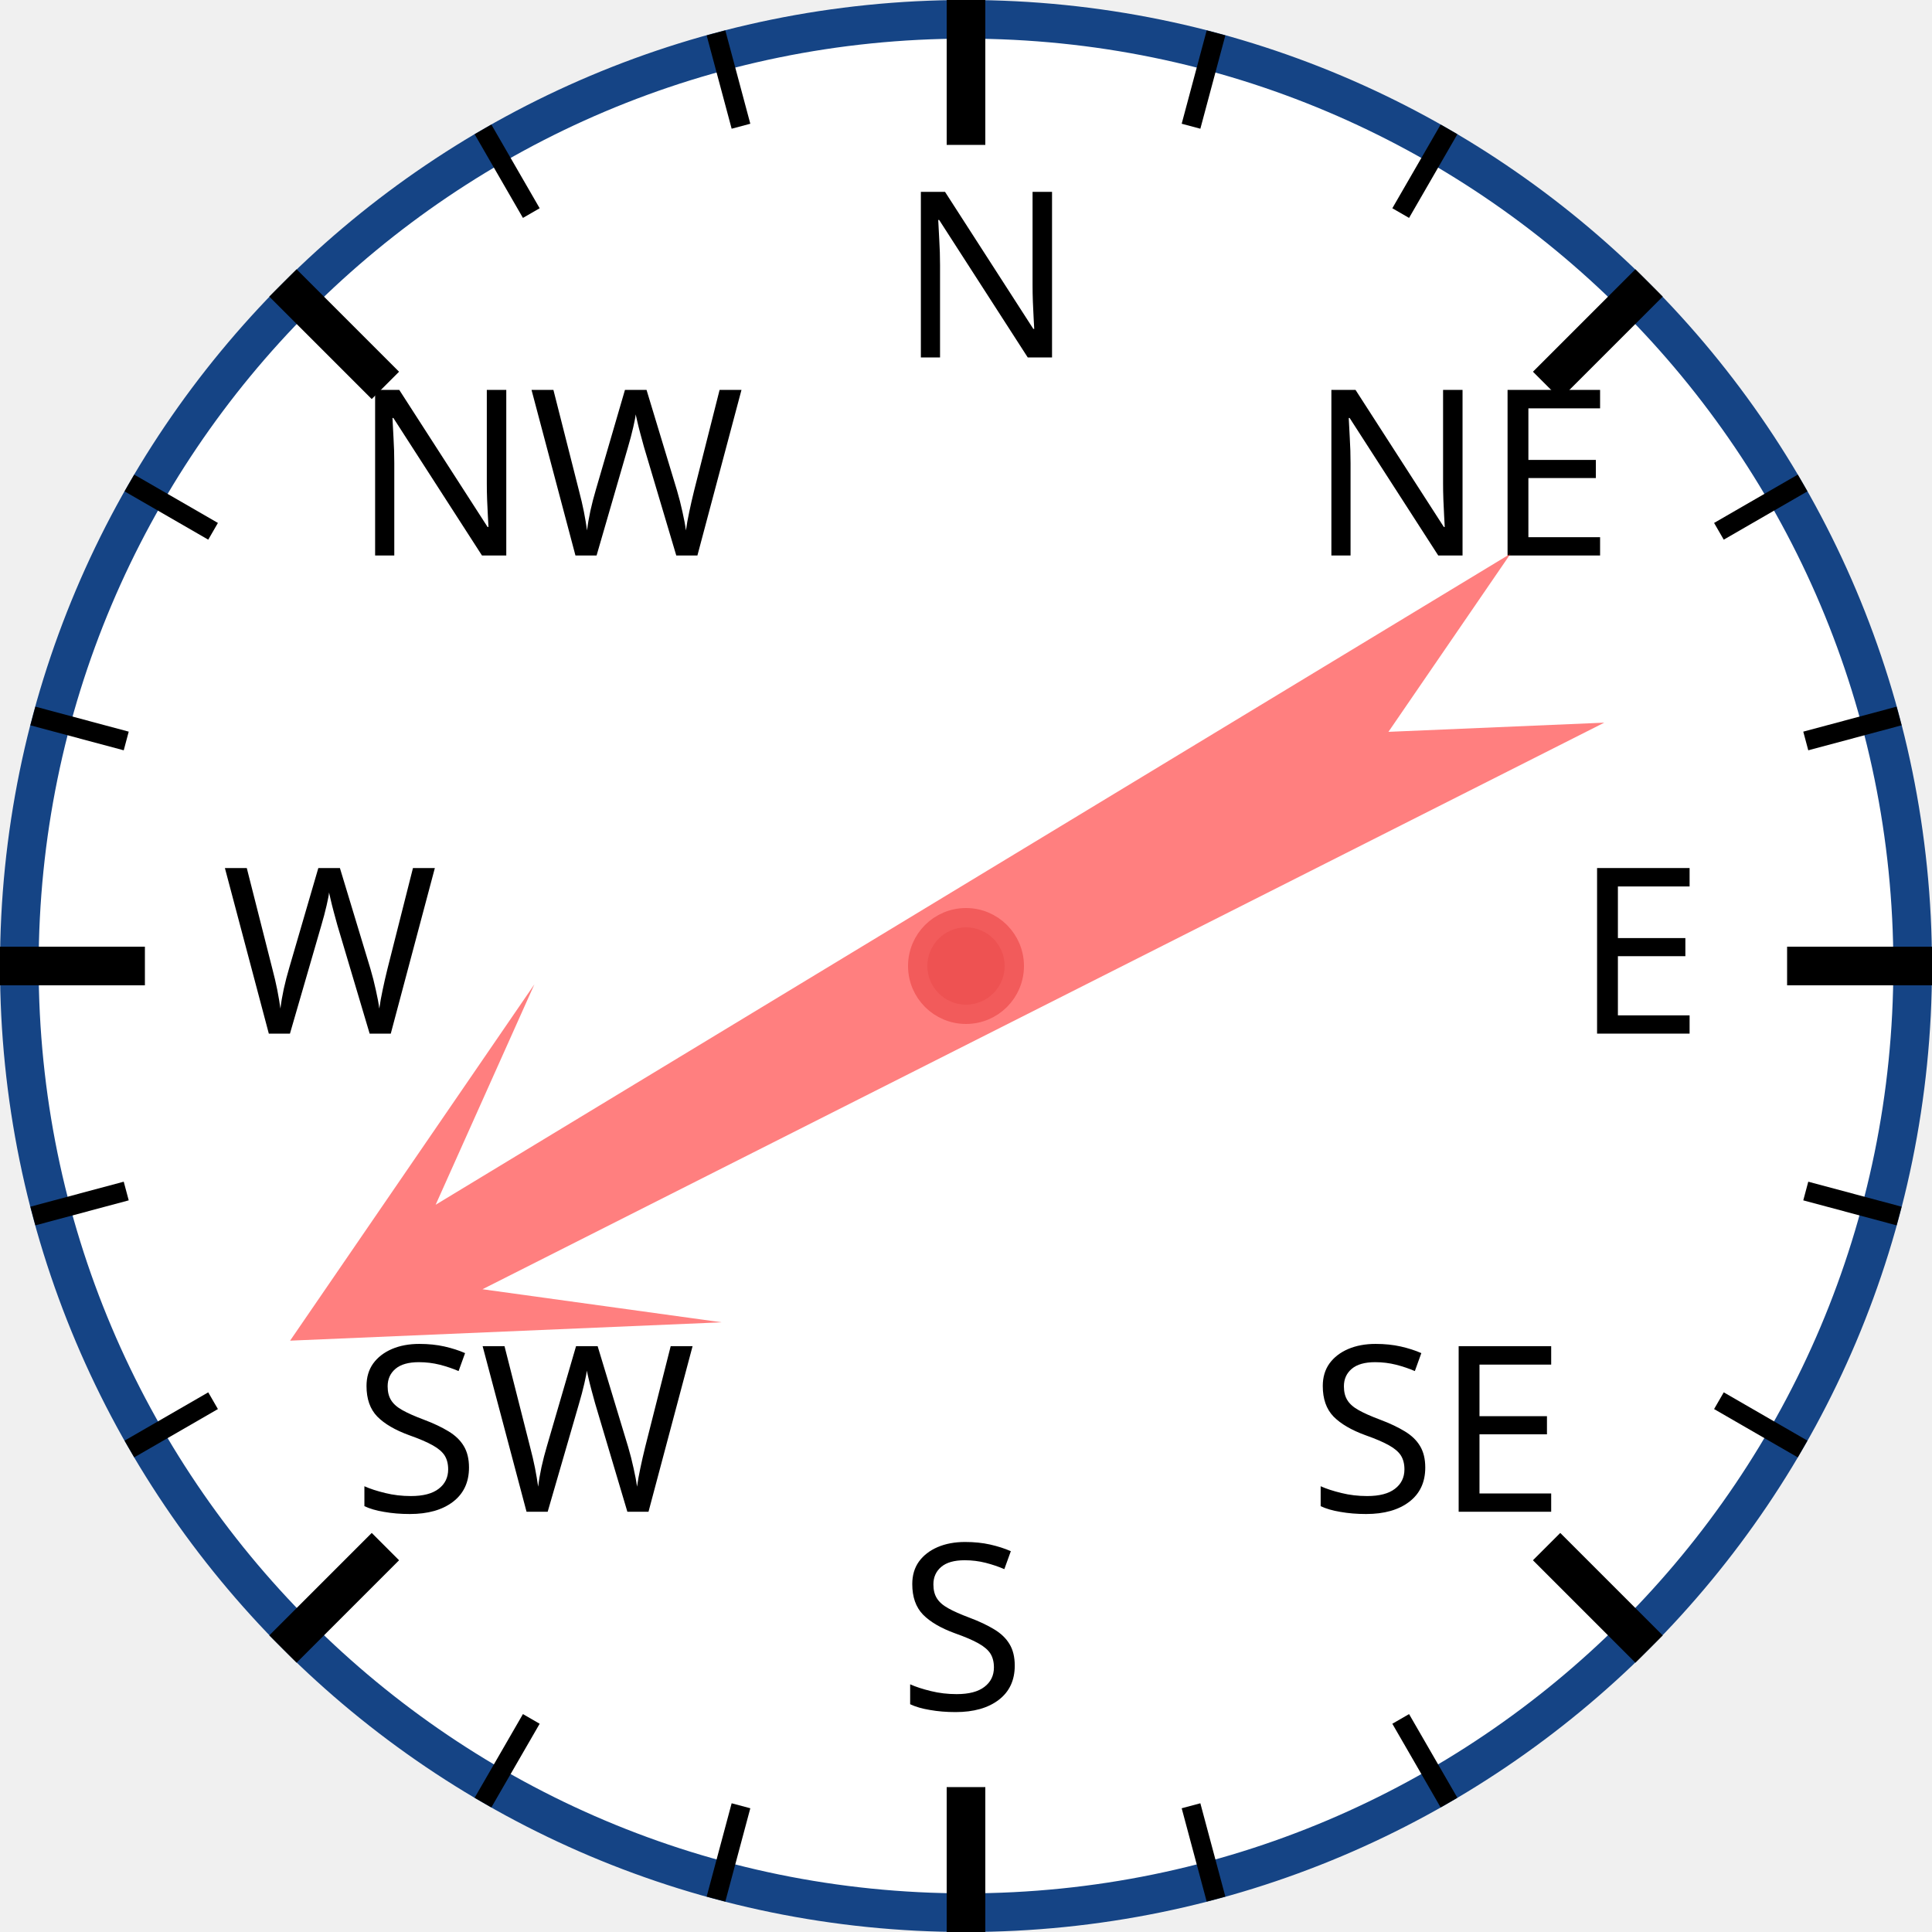
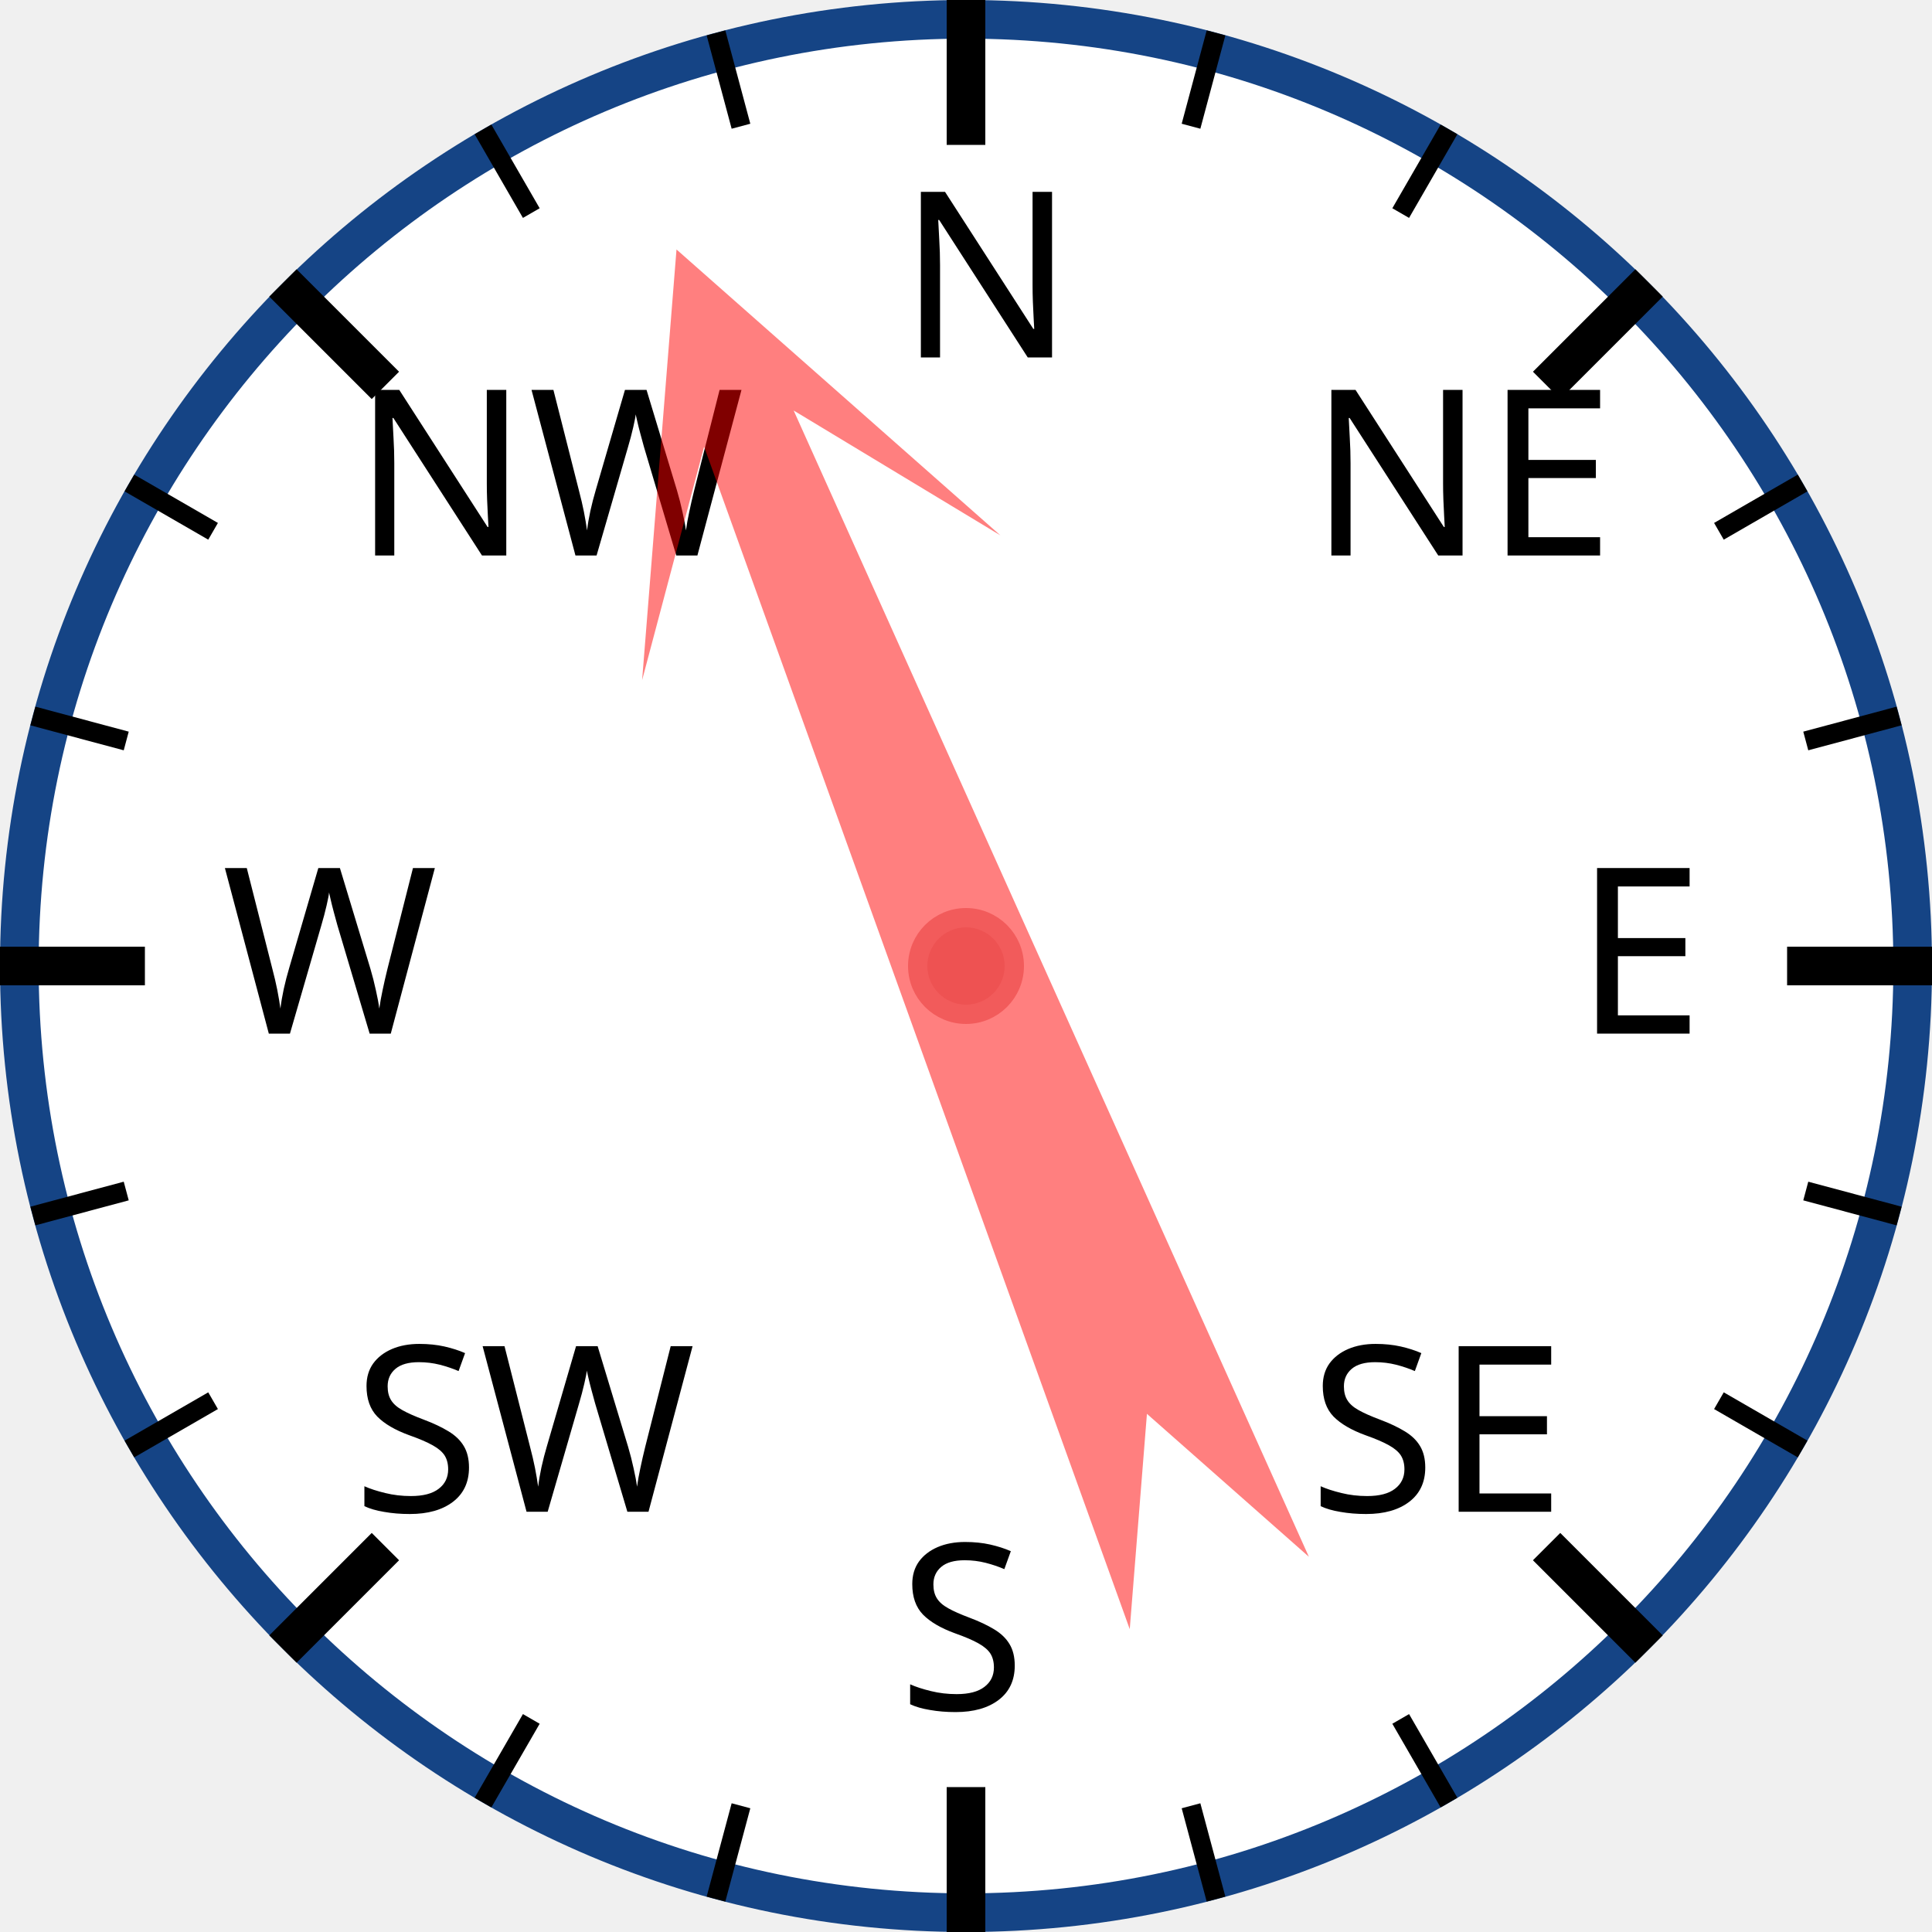
<svg xmlns="http://www.w3.org/2000/svg" width="120px" height="120px" viewBox="0 0 200 200">
  <circle cx="100" cy="100" r="98" style="fill: white; stroke: #154485; stroke-width: 4;" />
  <text x="93.0" y="37.0" style="font-family: sans-serif; font-size: 18pt;">N</text>
  <line x1="100.0" y1="0.0" x2="100.0" y2="15.0" style="stroke: black; stroke-width: 4;" />
  <line x1="74.118" y1="3.407" x2="76.706" y2="13.067" style="stroke: black; stroke-width: 2;" />
  <line x1="50" y1="13.397" x2="55" y2="22.058" style="stroke: black; stroke-width: 2;" />
  <text x="36.503" y="57.503" style="font-family: sans-serif; font-size: 18pt;">NW</text>
  <line x1="29.289" y1="29.289" x2="39.896" y2="39.896" style="stroke: black; stroke-width: 4;" />
  <line x1="13.397" y1="50" x2="22.058" y2="55" style="stroke: black; stroke-width: 2;" />
  <line x1="3.407" y1="74.118" x2="13.067" y2="76.706" style="stroke: black; stroke-width: 2;" />
  <text x="23.0" y="107.0" style="font-family: sans-serif; font-size: 18pt;">W</text>
  <line x1="0.0" y1="100.0" x2="15.0" y2="100.0" style="stroke: black; stroke-width: 4;" />
  <line x1="3.407" y1="125.882" x2="13.067" y2="123.294" style="stroke: black; stroke-width: 2;" />
  <line x1="13.397" y1="150" x2="22.058" y2="145" style="stroke: black; stroke-width: 2;" />
  <text x="36.503" y="156.497" style="font-family: sans-serif; font-size: 18pt;">SW</text>
  <line x1="29.289" y1="170.711" x2="39.896" y2="160.104" style="stroke: black; stroke-width: 4;" />
  <line x1="50" y1="186.603" x2="55" y2="177.942" style="stroke: black; stroke-width: 2;" />
  <line x1="74.118" y1="196.593" x2="76.706" y2="186.933" style="stroke: black; stroke-width: 2;" />
  <text x="93" y="177.0" style="font-family: sans-serif; font-size: 18pt;">S</text>
  <line x1="100" y1="200.0" x2="100" y2="185.0" style="stroke: black; stroke-width: 4;" />
  <line x1="125.882" y1="196.593" x2="123.294" y2="186.933" style="stroke: black; stroke-width: 2;" />
  <line x1="150.0" y1="186.603" x2="145.0" y2="177.942" style="stroke: black; stroke-width: 2;" />
  <text x="135.497" y="156.497" style="font-family: sans-serif; font-size: 18pt;">SE</text>
  <line x1="170.711" y1="170.711" x2="160.104" y2="160.104" style="stroke: black; stroke-width: 4;" />
  <line x1="186.603" y1="150" x2="177.942" y2="145" style="stroke: black; stroke-width: 2;" />
  <line x1="196.593" y1="125.882" x2="186.933" y2="123.294" style="stroke: black; stroke-width: 2;" />
  <text x="163.0" y="107" style="font-family: sans-serif; font-size: 18pt;">E</text>
  <line x1="200.0" y1="100" x2="185.0" y2="100" style="stroke: black; stroke-width: 4;" />
  <line x1="196.593" y1="74.118" x2="186.933" y2="76.706" style="stroke: black; stroke-width: 2;" />
  <line x1="186.603" y1="50" x2="177.942" y2="55" style="stroke: black; stroke-width: 2;" />
  <text x="135.497" y="57.503" style="font-family: sans-serif; font-size: 18pt;">NE</text>
  <line x1="170.711" y1="29.289" x2="160.104" y2="39.896" style="stroke: black; stroke-width: 4;" />
  <line x1="150" y1="13.397" x2="145" y2="22.058" style="stroke: black; stroke-width: 2;" />
  <line x1="125.882" y1="3.407" x2="123.294" y2="13.067" style="stroke: black; stroke-width: 2;" />
-   <polygon points="100 20 120 60 105 40 110 170 100 150 90 170 95 40 80 60" style="fill: red; fill-opacity: 0.5;" transform="rotate(241,100,100)" />
+   <polygon points="100 20 120 60 105 40 110 170 100 150 90 170 95 40 80 60" style="fill: red; fill-opacity: 0.5;" transform="rotate(338,100,100)" />
  <circle cx="100" cy="100" r="5" style="fill: #EE5252; stroke: #F25B5B; stroke-width: 2;" />
</svg>
